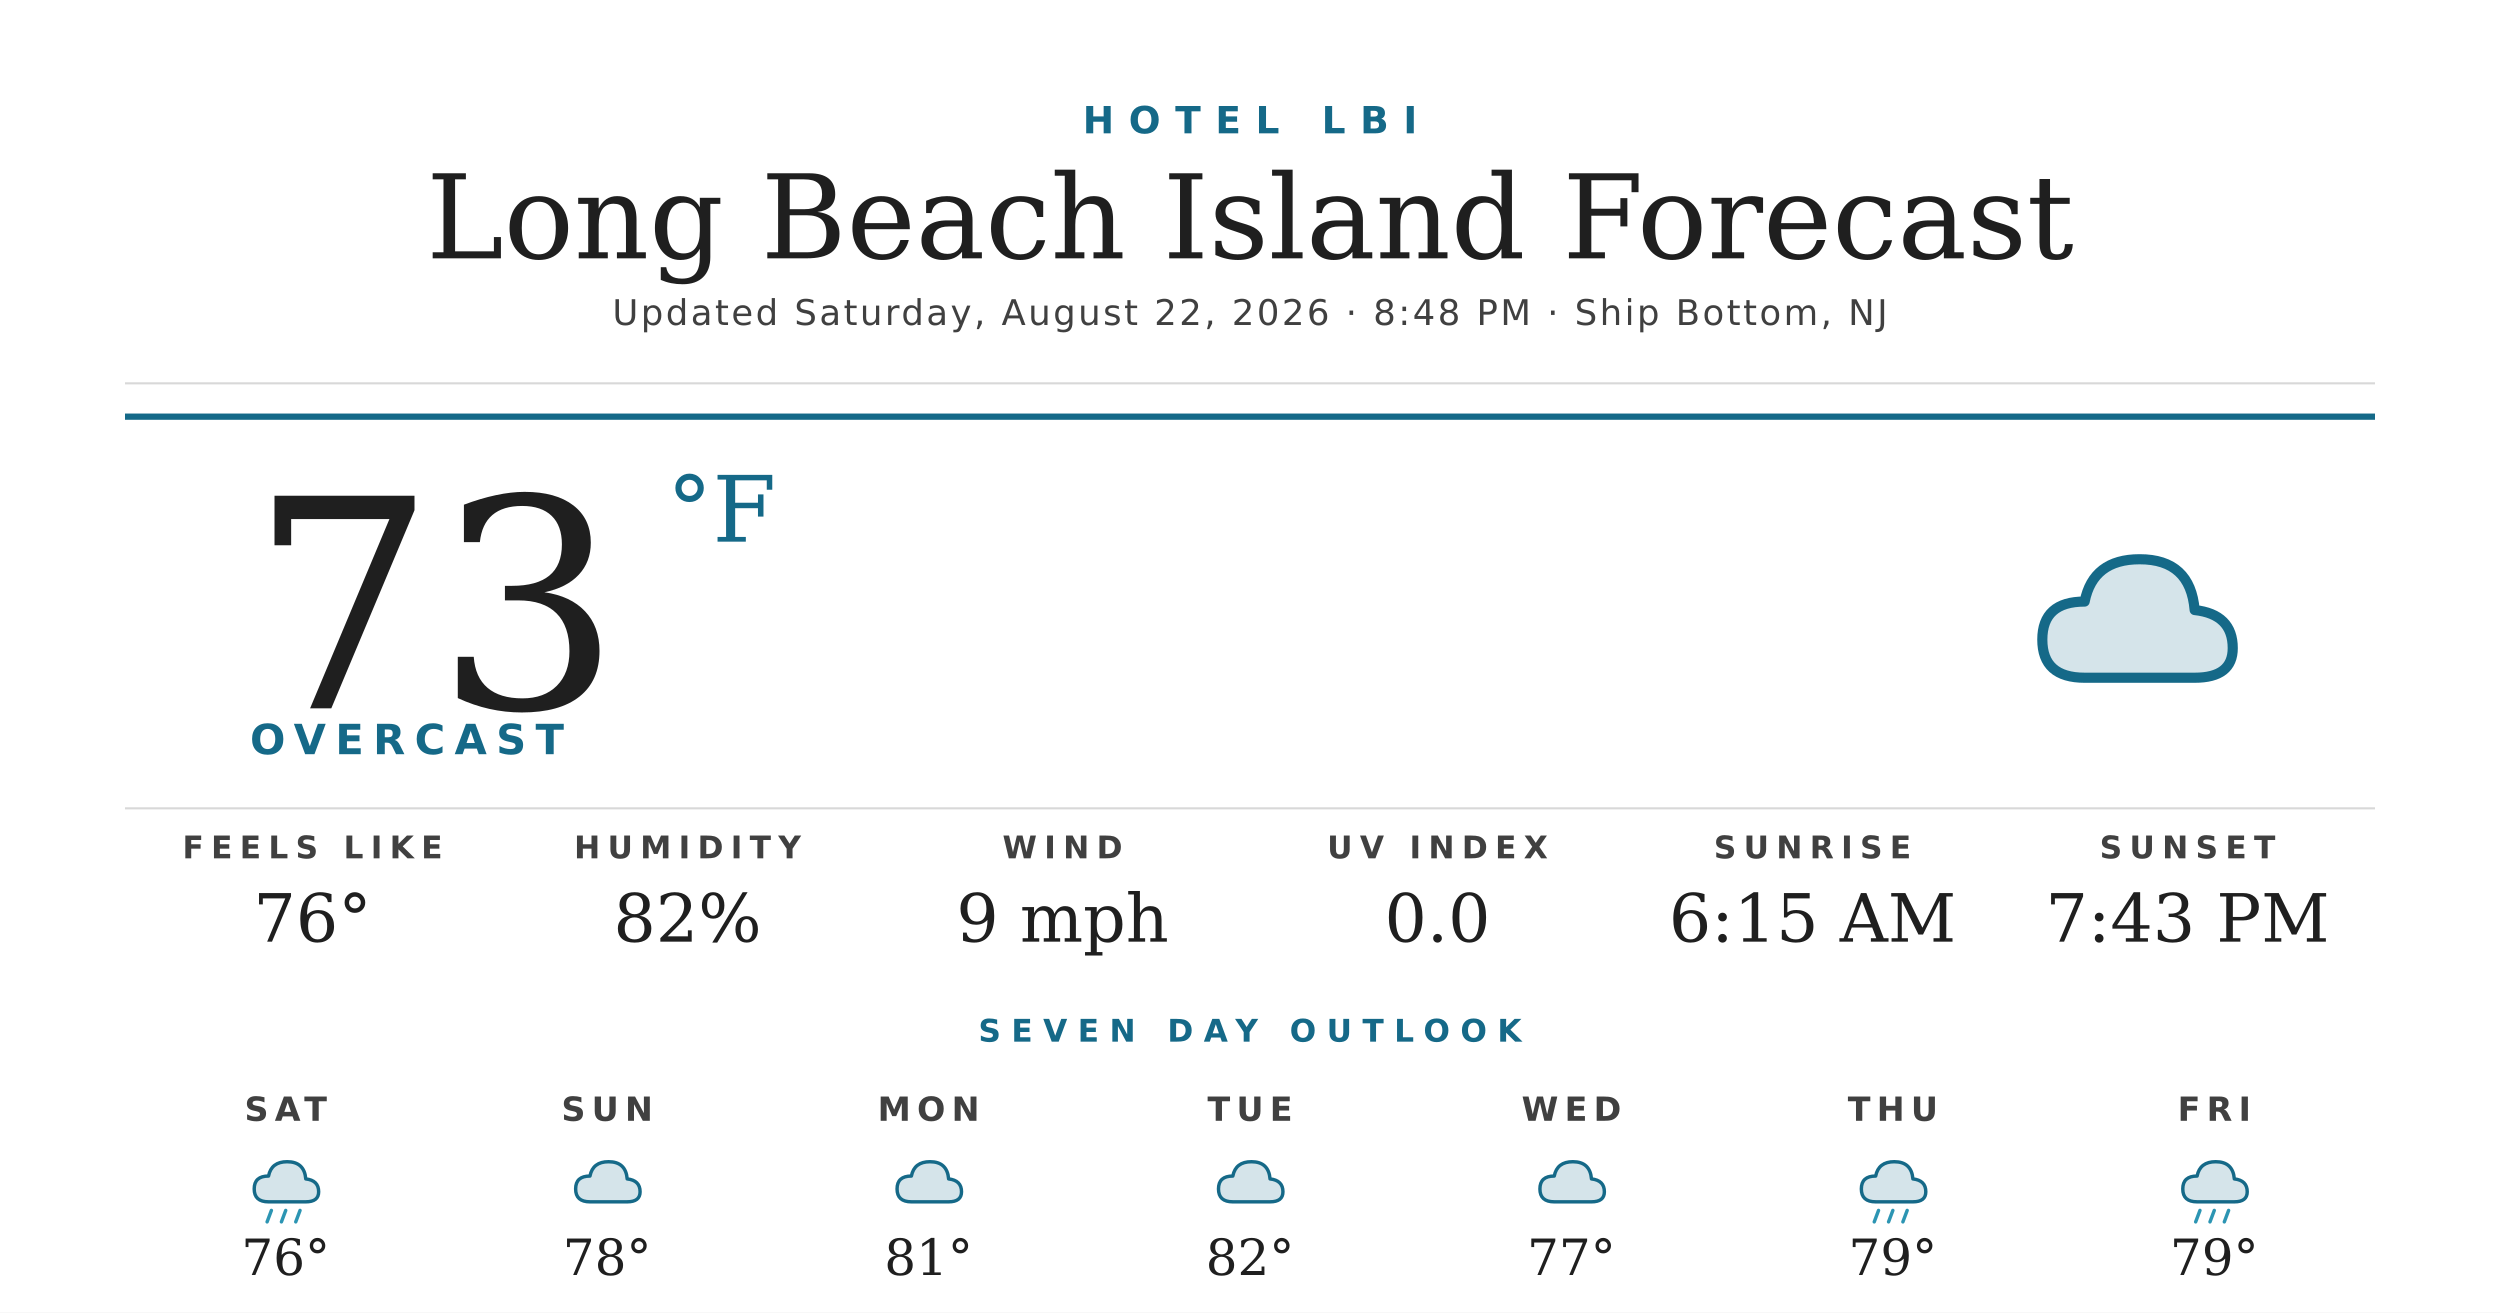
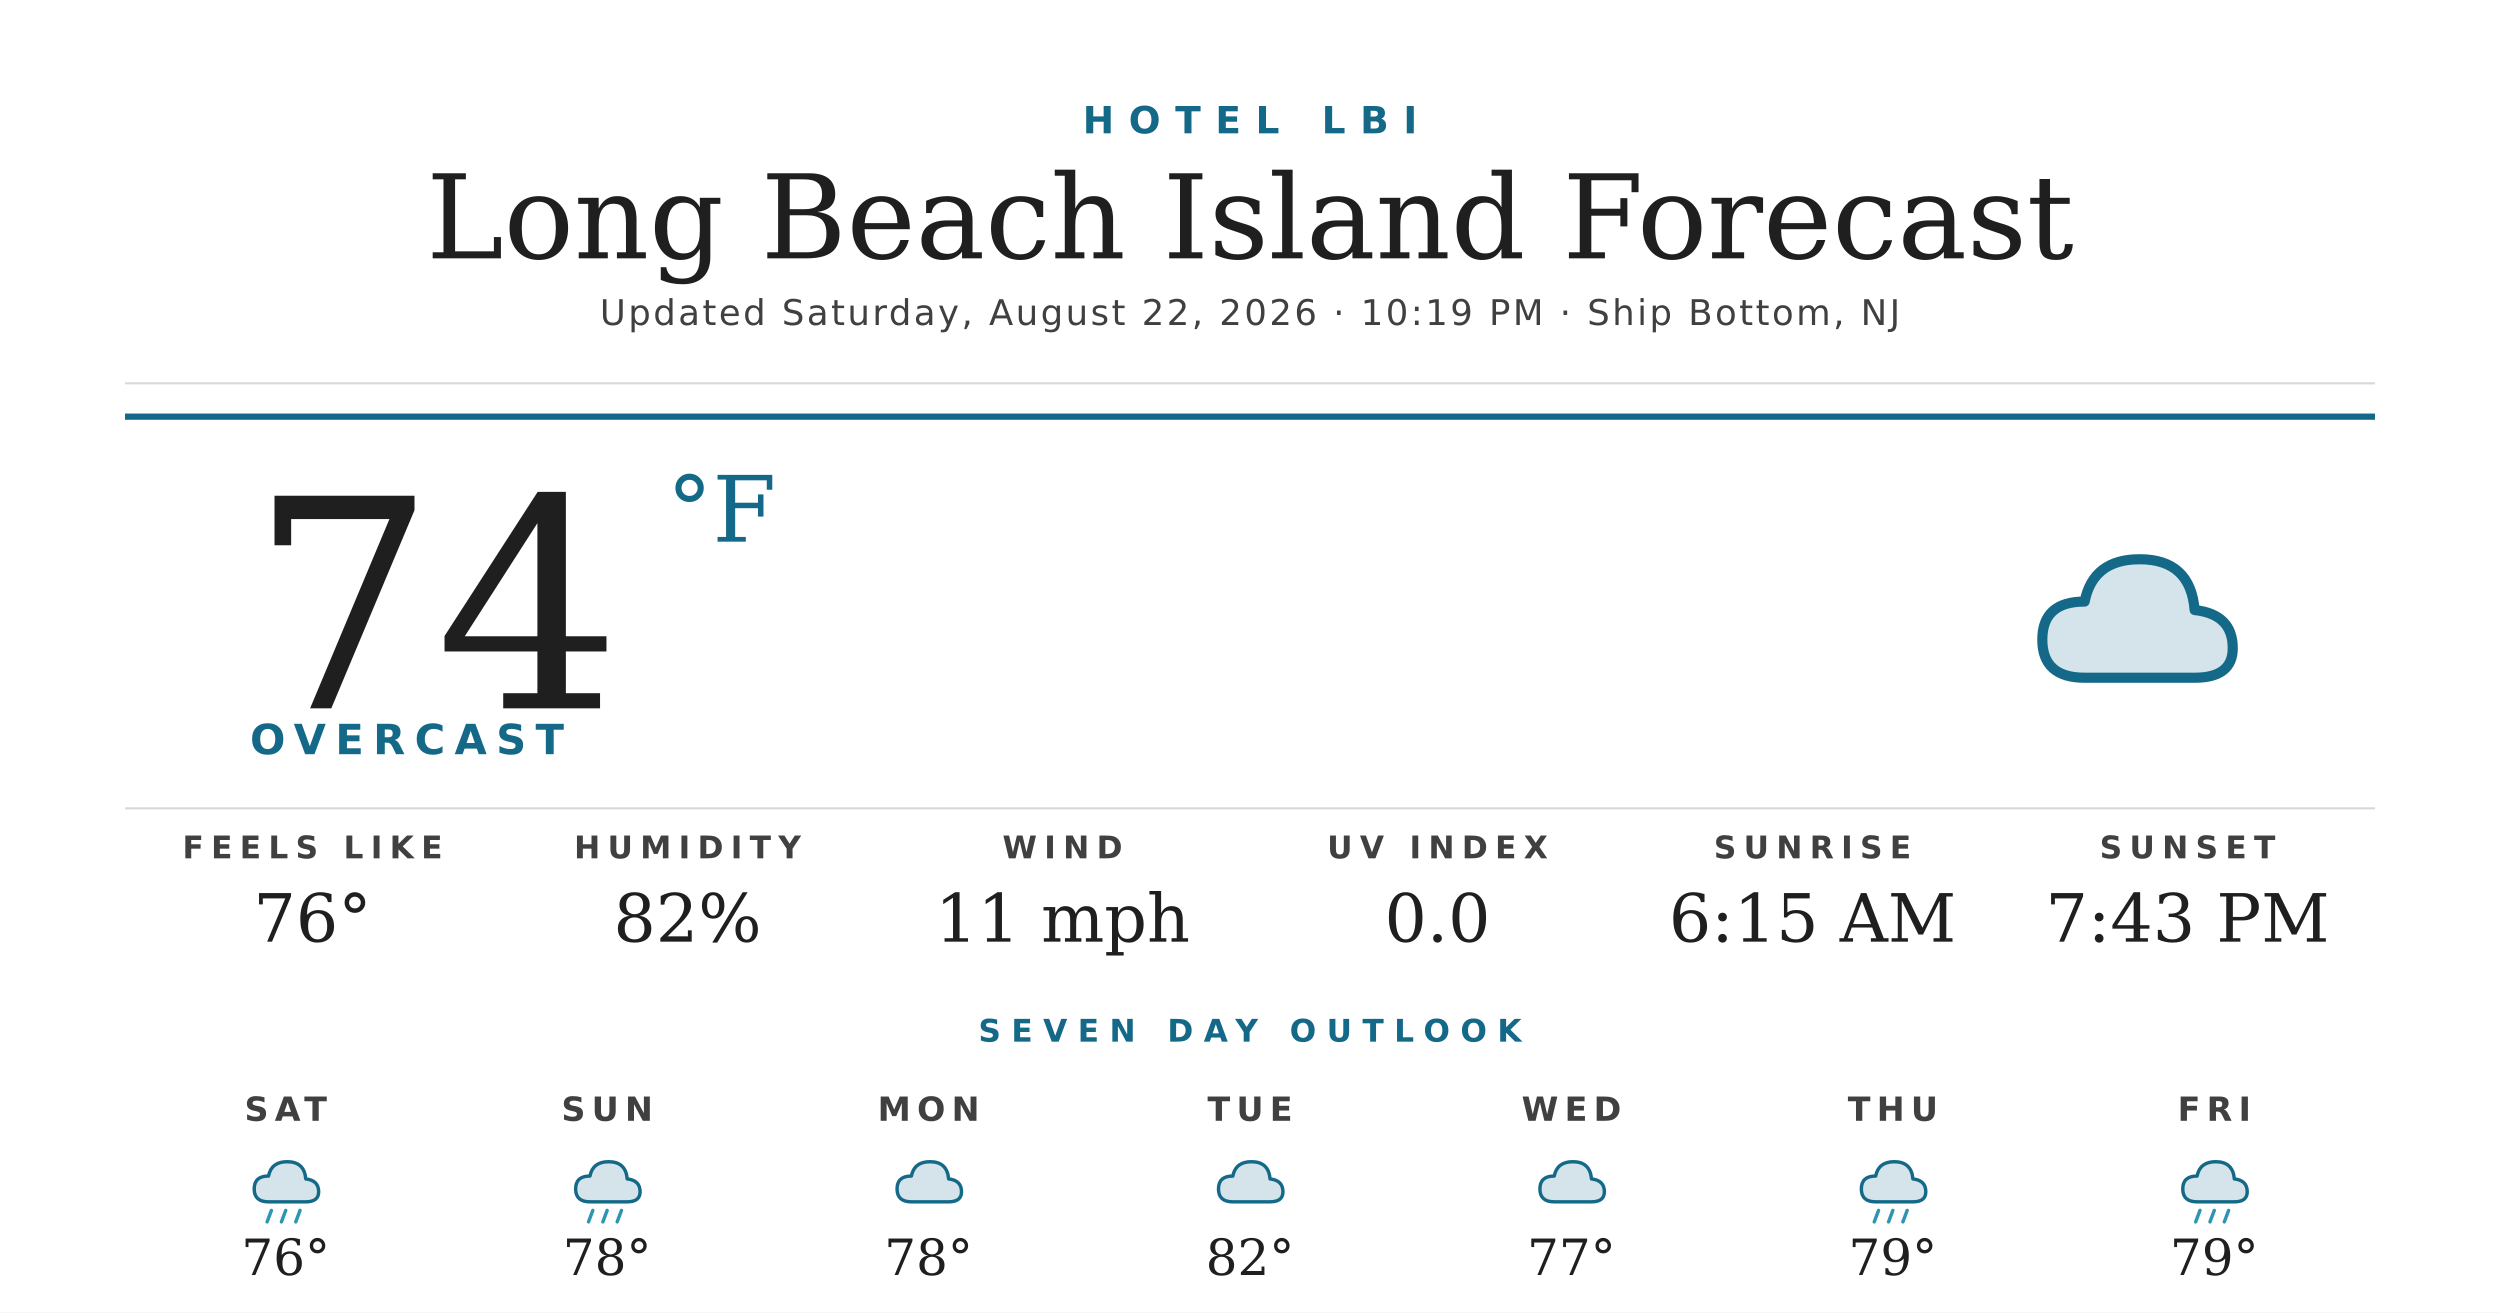
<svg xmlns="http://www.w3.org/2000/svg" width="1200" height="630" viewBox="0 0 1200 630">
  <rect width="1200" height="630" fill="#ffffff" />
  <text x="600" y="64" text-anchor="middle" font-family="'Montserrat Bold', 'Montserrat', 'DejaVu Sans', Helvetica, Arial, sans-serif" font-size="18" font-weight="700" fill="#156988" letter-spacing="7">HOTEL LBI</text>
  <text x="600" y="124" text-anchor="middle" font-family="'Prata', 'DejaVu Serif', Georgia, serif" font-size="56" fill="#1f1f1f">Long Beach Island Forecast</text>
-   <text x="600" y="156" text-anchor="middle" font-family="'Montserrat', 'DejaVu Sans', Helvetica, Arial, sans-serif" font-size="17" font-weight="500" fill="#404040" letter-spacing="1.2">Updated Saturday, August 22, 2026 · 8:48 PM · Ship Bottom, NJ</text>
+   <text x="600" y="156" text-anchor="middle" font-family="'Montserrat', 'DejaVu Sans', Helvetica, Arial, sans-serif" font-size="17" font-weight="500" fill="#404040" letter-spacing="1.2">Updated Saturday, August 22, 2026 · 10:19 PM · Ship Bottom, NJ</text>
  <line x1="60" y1="184" x2="1140" y2="184" stroke="#d8d8d8" stroke-width="1" />
  <line x1="60" y1="200" x2="1140" y2="200" stroke="#156988" stroke-width="3" />
-   <text x="120" y="340" font-family="'Prata', 'DejaVu Serif', Georgia, serif" font-size="140" fill="#1f1f1f">73</text>
+   <text x="120" y="340" font-family="'Prata', 'DejaVu Serif', Georgia, serif" font-size="140" fill="#1f1f1f">74</text>
  <text x="320" y="260" font-family="'Prata', 'DejaVu Serif', Georgia, serif" font-size="44" fill="#156988">°F</text>
  <text x="120" y="362" font-family="'Montserrat Bold', 'Montserrat', 'DejaVu Sans', Helvetica, Arial, sans-serif" font-size="20" font-weight="700" fill="#156988" letter-spacing="4.5">OVERCAST</text>
  <g transform="translate(960,240) scale(2.03125)">
    <path d="M20 42 Q10 42 10 33 Q10 24 20 24 Q22 14 33 14 Q45 14 46 26 Q55 27 55 35 Q55 42 46 42 Z" fill="#156988" opacity="0.18" />
    <path d="M20 42 Q10 42 10 33 Q10 24 20 24 Q22 14 33 14 Q45 14 46 26 Q55 27 55 35 Q55 42 46 42 Z" fill="none" stroke="#156988" stroke-width="2.4" stroke-linejoin="round" />
  </g>
  <line x1="60" y1="388" x2="1140" y2="388" stroke="#d8d8d8" stroke-width="1" />
  <text x="150" y="412" text-anchor="middle" font-family="'Montserrat Bold', 'Montserrat', 'DejaVu Sans', Helvetica, Arial, sans-serif" font-size="15" font-weight="700" fill="#404040" letter-spacing="3.5">FEELS LIKE</text>
  <text x="150" y="452" text-anchor="middle" font-family="'Prata', 'DejaVu Serif', Georgia, serif" font-size="32" fill="#1f1f1f">76°</text>
  <text x="330" y="412" text-anchor="middle" font-family="'Montserrat Bold', 'Montserrat', 'DejaVu Sans', Helvetica, Arial, sans-serif" font-size="15" font-weight="700" fill="#404040" letter-spacing="3.5">HUMIDITY</text>
  <text x="330" y="452" text-anchor="middle" font-family="'Prata', 'DejaVu Serif', Georgia, serif" font-size="32" fill="#1f1f1f">82%</text>
  <text x="510" y="412" text-anchor="middle" font-family="'Montserrat Bold', 'Montserrat', 'DejaVu Sans', Helvetica, Arial, sans-serif" font-size="15" font-weight="700" fill="#404040" letter-spacing="3.5">WIND</text>
-   <text x="510" y="452" text-anchor="middle" font-family="'Prata', 'DejaVu Serif', Georgia, serif" font-size="32" fill="#1f1f1f">9 mph</text>
+   <text x="510" y="452" text-anchor="middle" font-family="'Prata', 'DejaVu Serif', Georgia, serif" font-size="32" fill="#1f1f1f">11 mph</text>
  <text x="690" y="412" text-anchor="middle" font-family="'Montserrat Bold', 'Montserrat', 'DejaVu Sans', Helvetica, Arial, sans-serif" font-size="15" font-weight="700" fill="#404040" letter-spacing="3.5">UV INDEX</text>
  <text x="690" y="452" text-anchor="middle" font-family="'Prata', 'DejaVu Serif', Georgia, serif" font-size="32" fill="#1f1f1f">0.0</text>
  <text x="870" y="412" text-anchor="middle" font-family="'Montserrat Bold', 'Montserrat', 'DejaVu Sans', Helvetica, Arial, sans-serif" font-size="15" font-weight="700" fill="#404040" letter-spacing="3.5">SUNRISE</text>
  <text x="870" y="452" text-anchor="middle" font-family="'Prata', 'DejaVu Serif', Georgia, serif" font-size="32" fill="#1f1f1f">6:15 AM</text>
  <text x="1050" y="412" text-anchor="middle" font-family="'Montserrat Bold', 'Montserrat', 'DejaVu Sans', Helvetica, Arial, sans-serif" font-size="15" font-weight="700" fill="#404040" letter-spacing="3.5">SUNSET</text>
  <text x="1050" y="452" text-anchor="middle" font-family="'Prata', 'DejaVu Serif', Georgia, serif" font-size="32" fill="#1f1f1f">7:43 PM</text>
  <text x="600" y="500" text-anchor="middle" font-family="'Montserrat Bold', 'Montserrat', 'DejaVu Sans', Helvetica, Arial, sans-serif" font-size="15" font-weight="700" fill="#156988" letter-spacing="5">SEVEN DAY OUTLOOK</text>
  <text x="137.143" y="538" text-anchor="middle" font-family="'Montserrat Bold', 'Montserrat', 'DejaVu Sans', Helvetica, Arial, sans-serif" font-size="16" font-weight="700" fill="#404040" letter-spacing="3">SAT</text>
  <g transform="translate(115.1429,548) scale(0.6875)">
    <path d="M20 42 Q10 42 10 33 Q10 24 20 24 Q22 14 33 14 Q45 14 46 26 Q55 27 55 35 Q55 42 46 42 Z" fill="#156988" opacity="0.18" />
    <path d="M20 42 Q10 42 10 33 Q10 24 20 24 Q22 14 33 14 Q45 14 46 26 Q55 27 55 35 Q55 42 46 42 Z" fill="none" stroke="#156988" stroke-width="2.4" stroke-linejoin="round" />
    <g stroke="#2C95B3" stroke-width="2.4" stroke-linecap="round">
      <line x1="22" y1="48" x2="19" y2="56" />
      <line x1="32" y1="48" x2="29" y2="56" />
      <line x1="42" y1="48" x2="39" y2="56" />
    </g>
  </g>
  <text x="137.143" y="612" text-anchor="middle" font-family="'Prata', 'DejaVu Serif', Georgia, serif" font-size="24" fill="#1f1f1f">76°</text>
  <text x="291.429" y="538" text-anchor="middle" font-family="'Montserrat Bold', 'Montserrat', 'DejaVu Sans', Helvetica, Arial, sans-serif" font-size="16" font-weight="700" fill="#404040" letter-spacing="3">SUN</text>
  <g transform="translate(269.4286,548) scale(0.6875)">
    <path d="M20 42 Q10 42 10 33 Q10 24 20 24 Q22 14 33 14 Q45 14 46 26 Q55 27 55 35 Q55 42 46 42 Z" fill="#156988" opacity="0.18" />
    <path d="M20 42 Q10 42 10 33 Q10 24 20 24 Q22 14 33 14 Q45 14 46 26 Q55 27 55 35 Q55 42 46 42 Z" fill="none" stroke="#156988" stroke-width="2.4" stroke-linejoin="round" />
+     <g stroke="#2C95B3" stroke-width="2.4" stroke-linecap="round">
+       <line x1="22" y1="48" x2="19" y2="56" />
+       <line x1="32" y1="48" x2="29" y2="56" />
+       <line x1="42" y1="48" x2="39" y2="56" />
+     </g>
  </g>
  <text x="291.429" y="612" text-anchor="middle" font-family="'Prata', 'DejaVu Serif', Georgia, serif" font-size="24" fill="#1f1f1f">78°</text>
  <text x="445.714" y="538" text-anchor="middle" font-family="'Montserrat Bold', 'Montserrat', 'DejaVu Sans', Helvetica, Arial, sans-serif" font-size="16" font-weight="700" fill="#404040" letter-spacing="3">MON</text>
  <g transform="translate(423.7143,548) scale(0.6875)">
    <path d="M20 42 Q10 42 10 33 Q10 24 20 24 Q22 14 33 14 Q45 14 46 26 Q55 27 55 35 Q55 42 46 42 Z" fill="#156988" opacity="0.18" />
    <path d="M20 42 Q10 42 10 33 Q10 24 20 24 Q22 14 33 14 Q45 14 46 26 Q55 27 55 35 Q55 42 46 42 Z" fill="none" stroke="#156988" stroke-width="2.4" stroke-linejoin="round" />
  </g>
-   <text x="445.714" y="612" text-anchor="middle" font-family="'Prata', 'DejaVu Serif', Georgia, serif" font-size="24" fill="#1f1f1f">81°</text>
+   <text x="445.714" y="612" text-anchor="middle" font-family="'Prata', 'DejaVu Serif', Georgia, serif" font-size="24" fill="#1f1f1f">78°</text>
  <text x="600" y="538" text-anchor="middle" font-family="'Montserrat Bold', 'Montserrat', 'DejaVu Sans', Helvetica, Arial, sans-serif" font-size="16" font-weight="700" fill="#404040" letter-spacing="3">TUE</text>
  <g transform="translate(578,548) scale(0.6875)">
    <path d="M20 42 Q10 42 10 33 Q10 24 20 24 Q22 14 33 14 Q45 14 46 26 Q55 27 55 35 Q55 42 46 42 Z" fill="#156988" opacity="0.18" />
    <path d="M20 42 Q10 42 10 33 Q10 24 20 24 Q22 14 33 14 Q45 14 46 26 Q55 27 55 35 Q55 42 46 42 Z" fill="none" stroke="#156988" stroke-width="2.4" stroke-linejoin="round" />
  </g>
  <text x="600" y="612" text-anchor="middle" font-family="'Prata', 'DejaVu Serif', Georgia, serif" font-size="24" fill="#1f1f1f">82°</text>
  <text x="754.286" y="538" text-anchor="middle" font-family="'Montserrat Bold', 'Montserrat', 'DejaVu Sans', Helvetica, Arial, sans-serif" font-size="16" font-weight="700" fill="#404040" letter-spacing="3">WED</text>
  <g transform="translate(732.2857,548) scale(0.6875)">
    <path d="M20 42 Q10 42 10 33 Q10 24 20 24 Q22 14 33 14 Q45 14 46 26 Q55 27 55 35 Q55 42 46 42 Z" fill="#156988" opacity="0.18" />
    <path d="M20 42 Q10 42 10 33 Q10 24 20 24 Q22 14 33 14 Q45 14 46 26 Q55 27 55 35 Q55 42 46 42 Z" fill="none" stroke="#156988" stroke-width="2.4" stroke-linejoin="round" />
  </g>
  <text x="754.286" y="612" text-anchor="middle" font-family="'Prata', 'DejaVu Serif', Georgia, serif" font-size="24" fill="#1f1f1f">77°</text>
  <text x="908.571" y="538" text-anchor="middle" font-family="'Montserrat Bold', 'Montserrat', 'DejaVu Sans', Helvetica, Arial, sans-serif" font-size="16" font-weight="700" fill="#404040" letter-spacing="3">THU</text>
  <g transform="translate(886.5714,548) scale(0.6875)">
    <path d="M20 42 Q10 42 10 33 Q10 24 20 24 Q22 14 33 14 Q45 14 46 26 Q55 27 55 35 Q55 42 46 42 Z" fill="#156988" opacity="0.18" />
    <path d="M20 42 Q10 42 10 33 Q10 24 20 24 Q22 14 33 14 Q45 14 46 26 Q55 27 55 35 Q55 42 46 42 Z" fill="none" stroke="#156988" stroke-width="2.4" stroke-linejoin="round" />
    <g stroke="#2C95B3" stroke-width="2.4" stroke-linecap="round">
      <line x1="22" y1="48" x2="19" y2="56" />
      <line x1="32" y1="48" x2="29" y2="56" />
      <line x1="42" y1="48" x2="39" y2="56" />
    </g>
  </g>
  <text x="908.571" y="612" text-anchor="middle" font-family="'Prata', 'DejaVu Serif', Georgia, serif" font-size="24" fill="#1f1f1f">79°</text>
  <text x="1062.857" y="538" text-anchor="middle" font-family="'Montserrat Bold', 'Montserrat', 'DejaVu Sans', Helvetica, Arial, sans-serif" font-size="16" font-weight="700" fill="#404040" letter-spacing="3">FRI</text>
  <g transform="translate(1040.857,548) scale(0.6875)">
    <path d="M20 42 Q10 42 10 33 Q10 24 20 24 Q22 14 33 14 Q45 14 46 26 Q55 27 55 35 Q55 42 46 42 Z" fill="#156988" opacity="0.18" />
    <path d="M20 42 Q10 42 10 33 Q10 24 20 24 Q22 14 33 14 Q45 14 46 26 Q55 27 55 35 Q55 42 46 42 Z" fill="none" stroke="#156988" stroke-width="2.4" stroke-linejoin="round" />
    <g stroke="#2C95B3" stroke-width="2.4" stroke-linecap="round">
      <line x1="22" y1="48" x2="19" y2="56" />
      <line x1="32" y1="48" x2="29" y2="56" />
      <line x1="42" y1="48" x2="39" y2="56" />
    </g>
  </g>
  <text x="1062.857" y="612" text-anchor="middle" font-family="'Prata', 'DejaVu Serif', Georgia, serif" font-size="24" fill="#1f1f1f">79°</text>
</svg>
